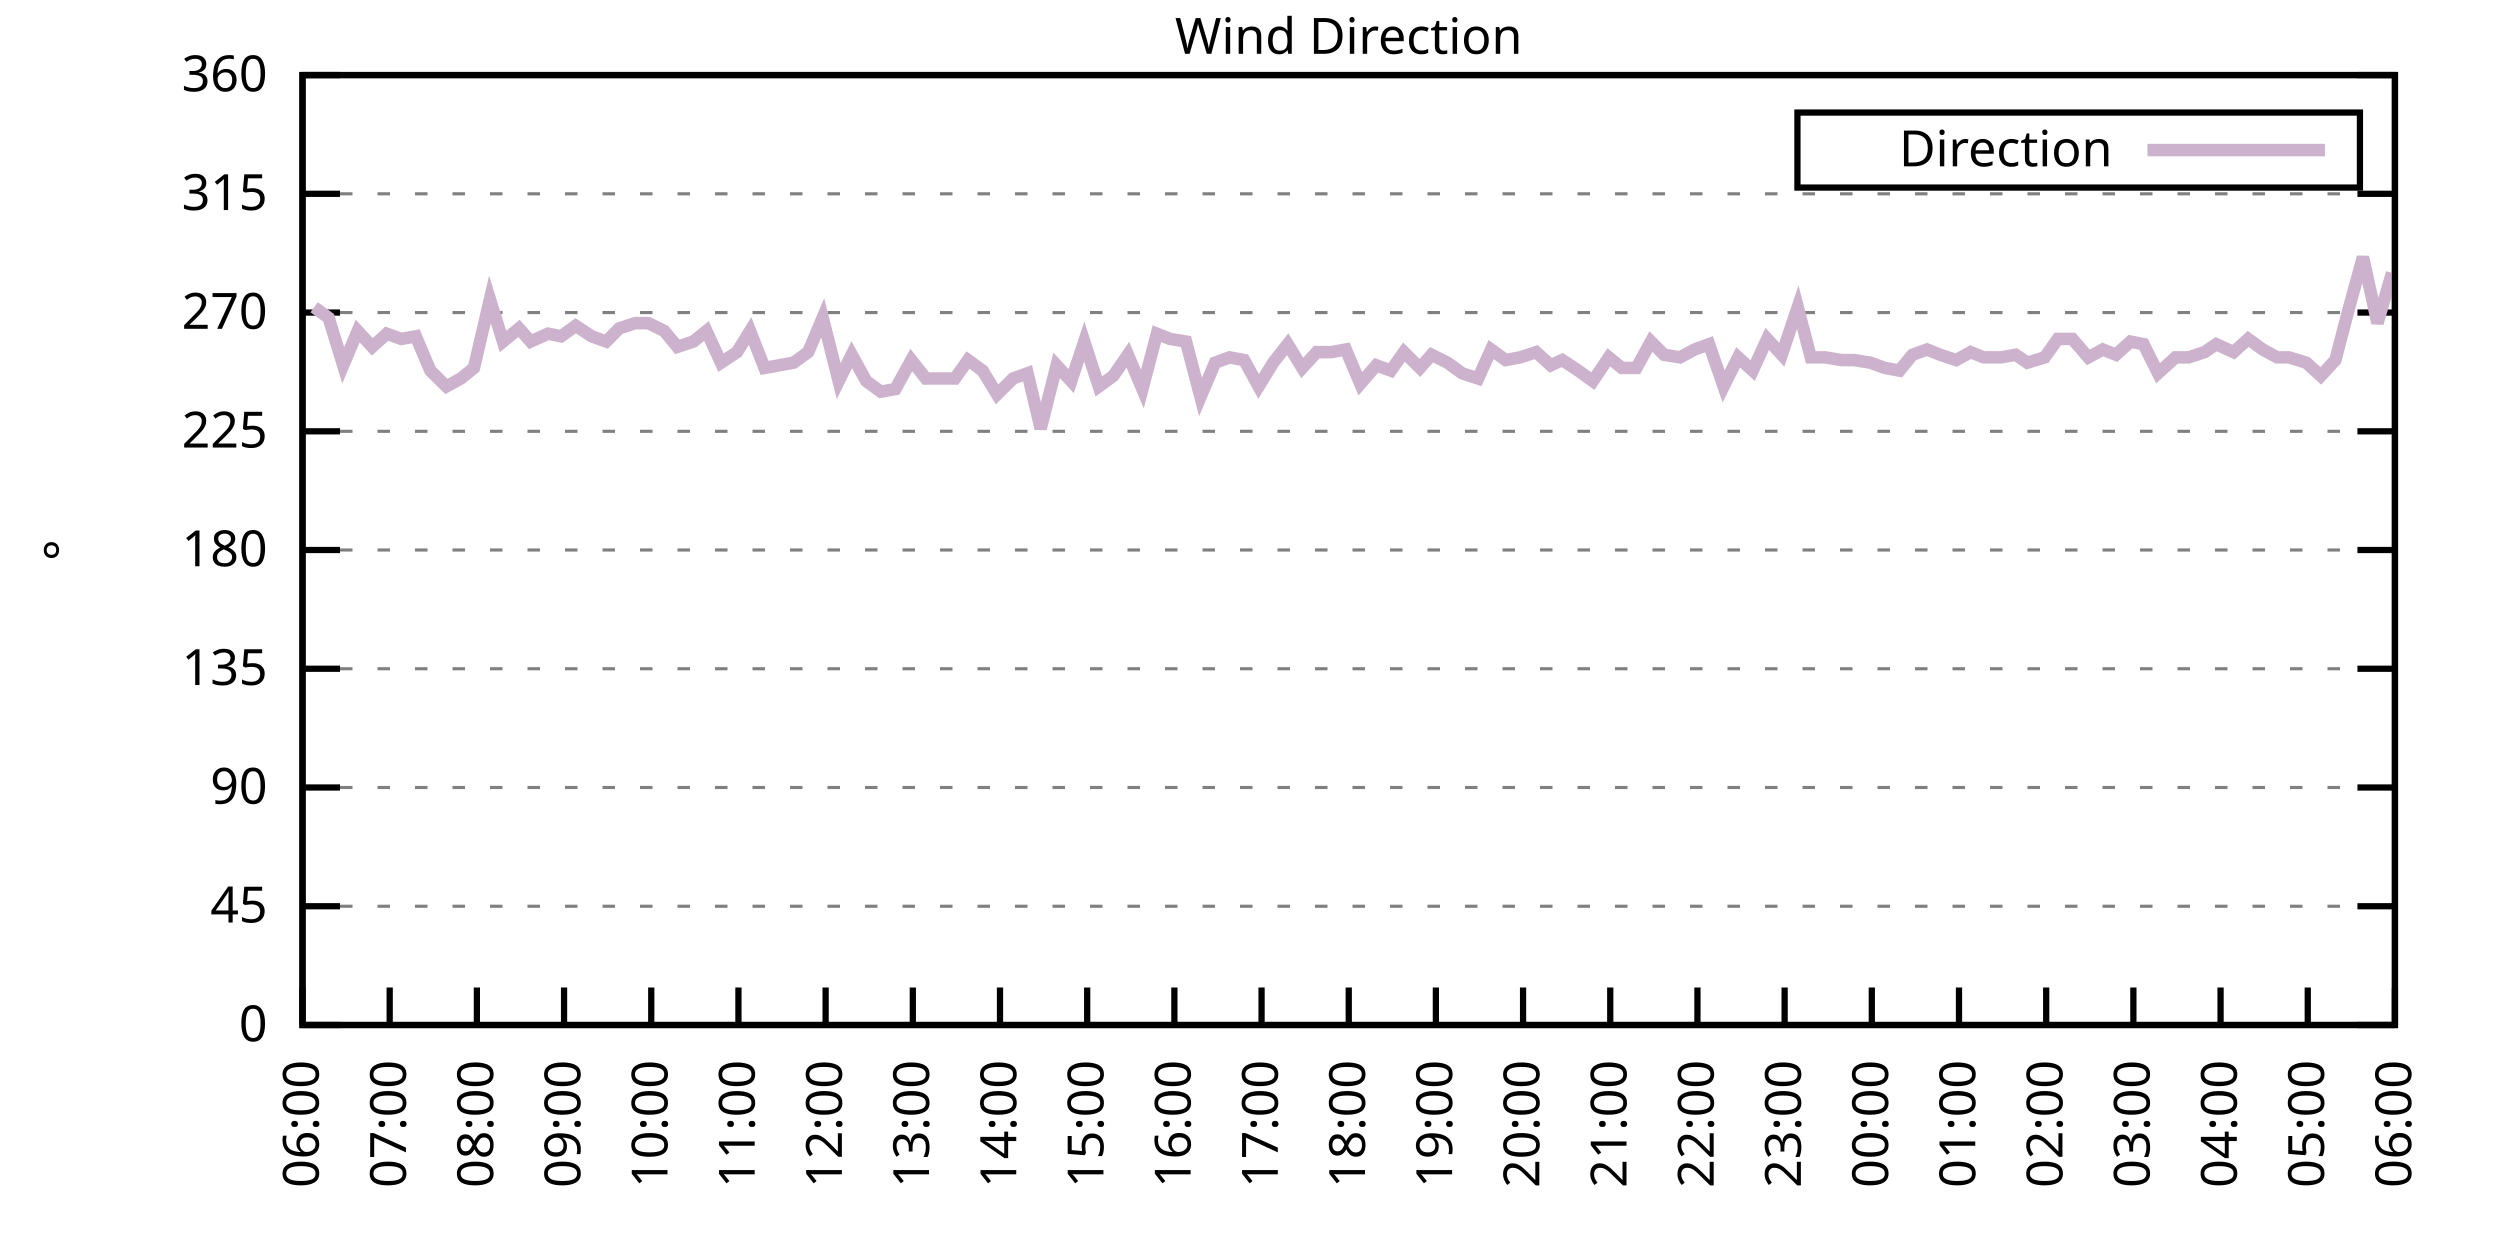
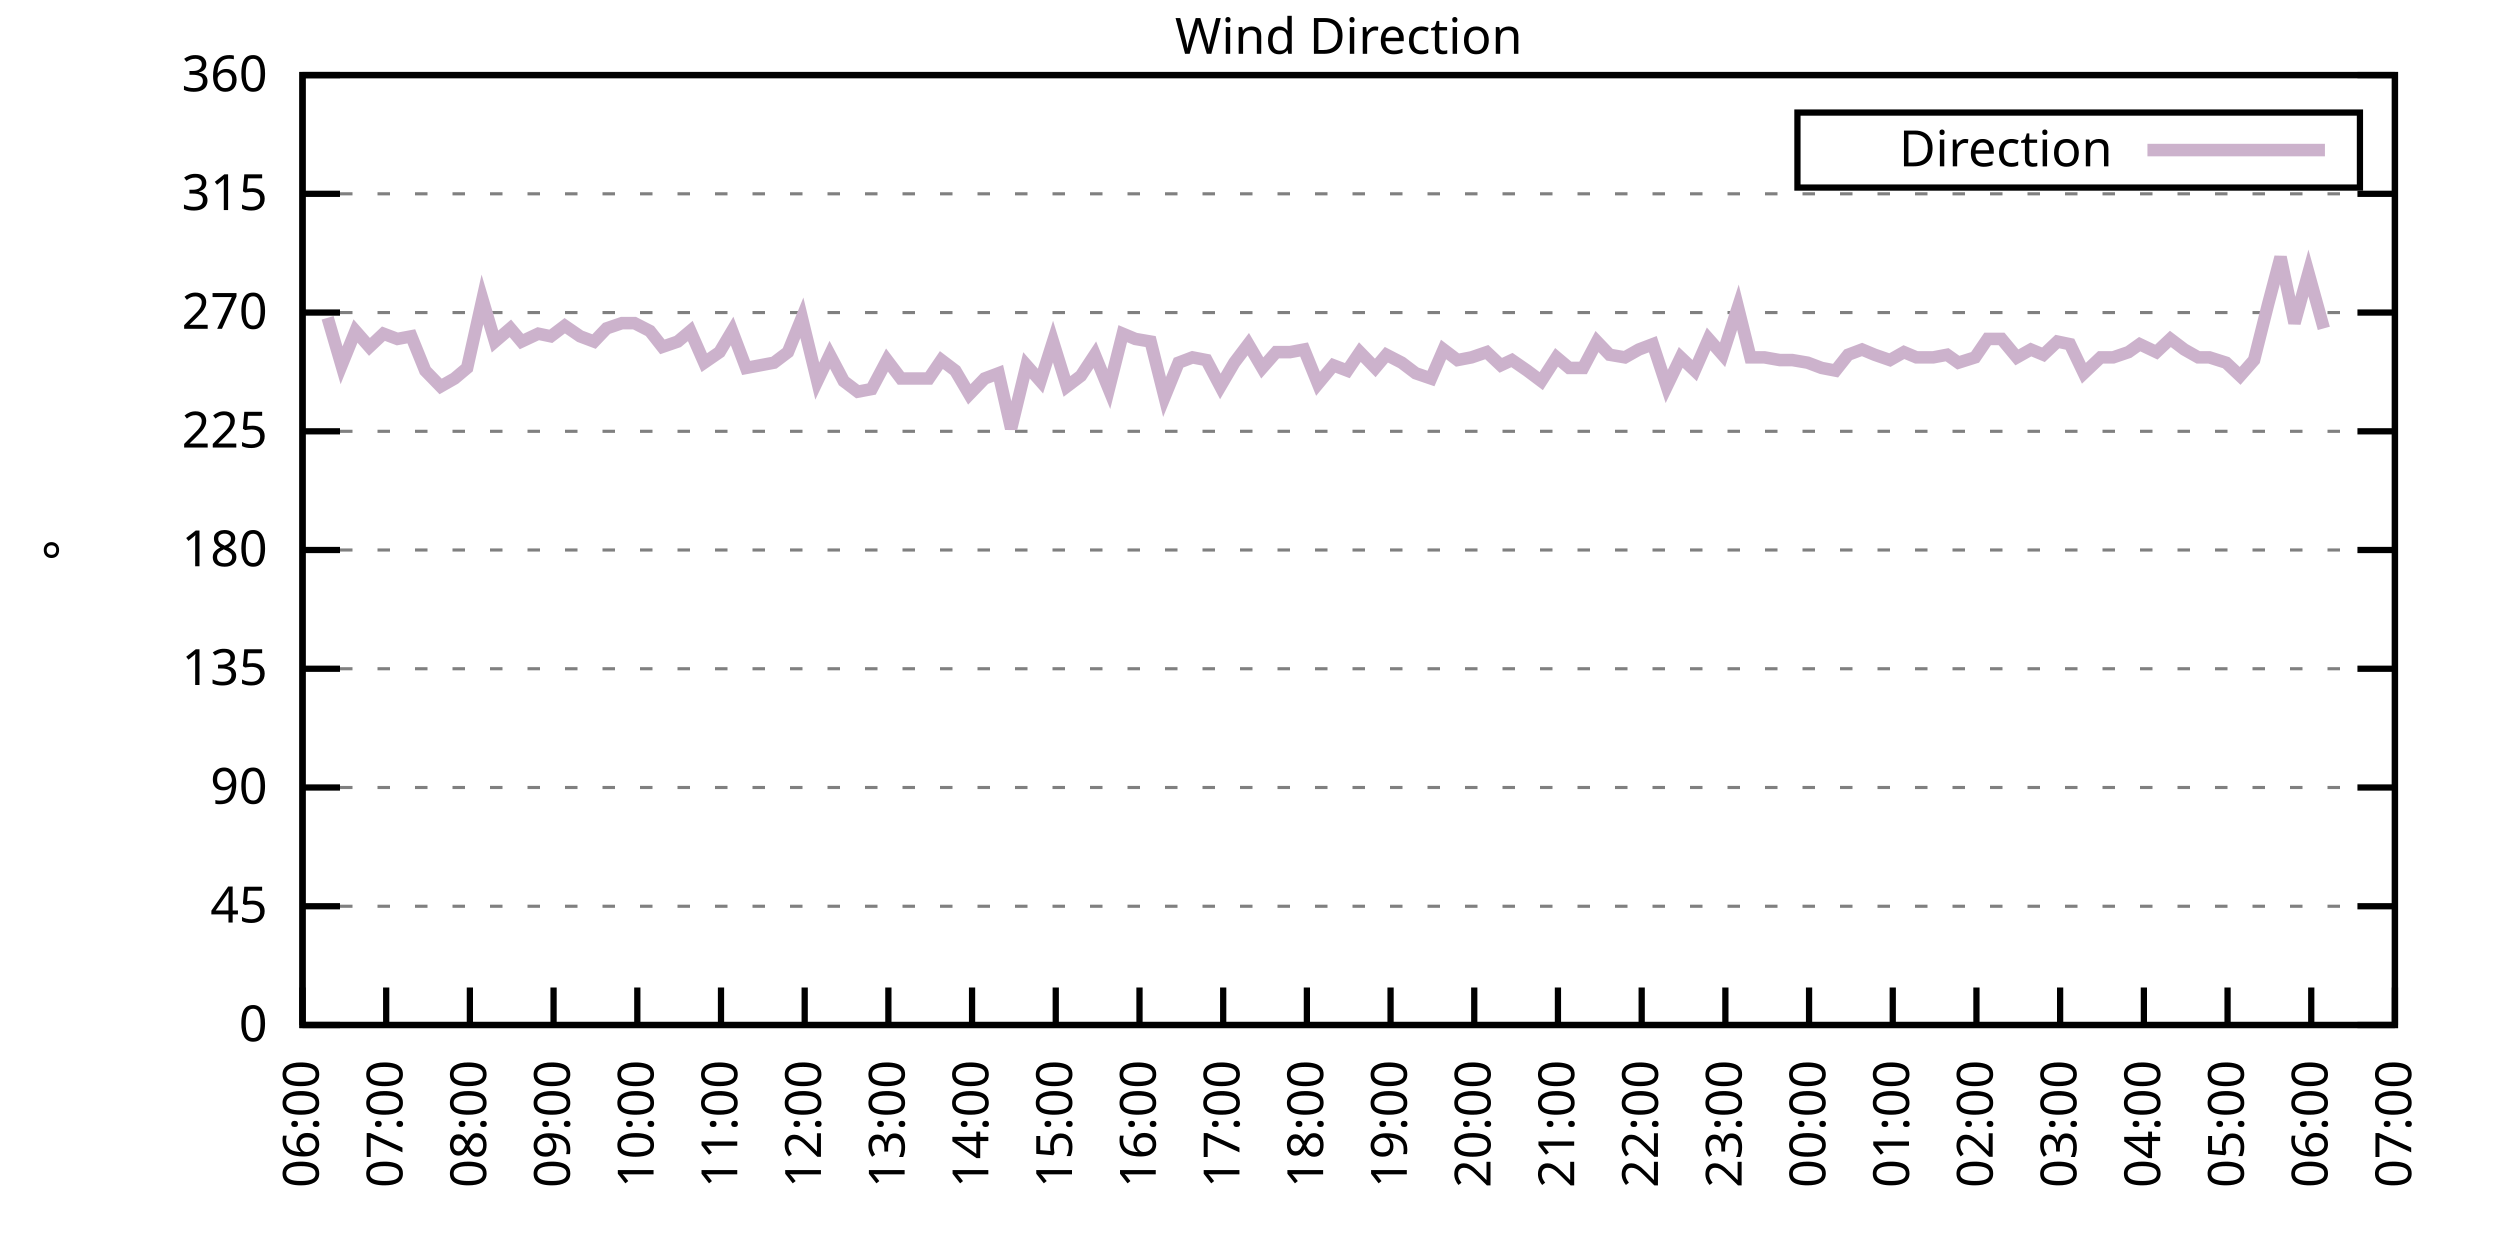
<svg xmlns="http://www.w3.org/2000/svg" xmlns:xlink="http://www.w3.org/1999/xlink" width="400" height="200" viewBox="0 0 400 200">
  <g id="gnuplot_canvas">
    <rect x="0" y="0" width="400" height="200" fill="none" />
    <defs>
      <circle id="gpDot" r="0.5" stroke-width="0.5" stroke="currentColor" />
      <path id="gpPt0" stroke-width="0.333" stroke="currentColor" d="M-1,0 h2 M0,-1 v2" />
      <path id="gpPt1" stroke-width="0.333" stroke="currentColor" d="M-1,-1 L1,1 M1,-1 L-1,1" />
      <path id="gpPt2" stroke-width="0.333" stroke="currentColor" d="M-1,0 L1,0 M0,-1 L0,1 M-1,-1 L1,1 M-1,1 L1,-1" />
      <rect id="gpPt3" stroke-width="0.333" stroke="currentColor" x="-1" y="-1" width="2" height="2" />
      <rect id="gpPt4" stroke-width="0.333" stroke="currentColor" fill="currentColor" x="-1" y="-1" width="2" height="2" />
      <circle id="gpPt5" stroke-width="0.333" stroke="currentColor" cx="0" cy="0" r="1" />
      <use xlink:href="#gpPt5" id="gpPt6" fill="currentColor" stroke="none" />
      <path id="gpPt7" stroke-width="0.333" stroke="currentColor" d="M0,-1.33 L-1.33,0.67 L1.33,0.67 z" />
      <use xlink:href="#gpPt7" id="gpPt8" fill="currentColor" stroke="none" />
      <use xlink:href="#gpPt7" id="gpPt9" stroke="currentColor" transform="rotate(180)" />
      <use xlink:href="#gpPt9" id="gpPt10" fill="currentColor" stroke="none" />
      <use xlink:href="#gpPt3" id="gpPt11" stroke="currentColor" transform="rotate(45)" />
      <use xlink:href="#gpPt11" id="gpPt12" fill="currentColor" stroke="none" />
      <path id="gpPt13" stroke-width="0.333" stroke="currentColor" d="M0,1.330 L1.265,0.411 L0.782,-1.067 L-0.782,-1.076 L-1.265,0.411 z" />
      <use xlink:href="#gpPt13" id="gpPt14" fill="currentColor" stroke="none" />
      <filter id="textbox" filterUnits="objectBoundingBox" x="0" y="0" height="1" width="1">
        <feFlood flood-color="white" flood-opacity="1" result="bgnd" />
        <feComposite in="SourceGraphic" in2="bgnd" operator="atop" />
      </filter>
      <filter id="greybox" filterUnits="objectBoundingBox" x="0" y="0" height="1" width="1">
        <feFlood flood-color="lightgrey" flood-opacity="1" result="grey" />
        <feComposite in="SourceGraphic" in2="grey" operator="atop" />
      </filter>
    </defs>
    <g fill="none" color="white" stroke="currentColor" stroke-width="1.00" stroke-linecap="butt" stroke-linejoin="miter">
</g>
    <g fill="none" color="black" stroke="currentColor" stroke-width="1.00" stroke-linecap="butt" stroke-linejoin="miter">
      <g stroke="none" shape-rendering="crispEdges">
        <polygon fill="rgb(255, 255, 255)" points="48.40,164.00 383.18,164.00 383.18,12.02 48.40,12.02 " />
      </g>
    </g>
    <g fill="none" color="black" stroke="currentColor" stroke-width="1.00" stroke-linecap="butt" stroke-linejoin="miter">
</g>
    <g fill="none" color="black" stroke="black" stroke-width="0.50" stroke-linecap="butt" stroke-linejoin="miter">
</g>
    <g fill="none" color="gray" stroke="currentColor" stroke-width="0.50" stroke-linecap="butt" stroke-linejoin="miter">
      <path stroke="gray" stroke-dasharray="2,4" class="gridline" d="M48.40,164.00 L383.19,164.00  " />
    </g>
    <g fill="none" color="gray" stroke="gray" stroke-width="1.00" stroke-linecap="butt" stroke-linejoin="miter">
</g>
    <g fill="none" color="black" stroke="currentColor" stroke-width="1.00" stroke-linecap="butt" stroke-linejoin="miter">
      <path stroke="black" d="M48.40,164.00 L54.40,164.00 M383.19,164.00 L377.19,164.00  " />
      <g transform="translate(42.80,166.60)" stroke="none" fill="black" font-family="Sans" font-size="8.00" text-anchor="end">
        <text>
          <tspan font-family="Sans"> 0</tspan>
        </text>
      </g>
    </g>
    <g fill="none" color="black" stroke="currentColor" stroke-width="1.00" stroke-linecap="butt" stroke-linejoin="miter">
</g>
    <g fill="none" color="black" stroke="black" stroke-width="0.50" stroke-linecap="butt" stroke-linejoin="miter">
</g>
    <g fill="none" color="gray" stroke="currentColor" stroke-width="0.50" stroke-linecap="butt" stroke-linejoin="miter">
      <path stroke="gray" stroke-dasharray="2,4" class="gridline" d="M48.40,145.00 L383.19,145.00  " />
    </g>
    <g fill="none" color="gray" stroke="gray" stroke-width="1.00" stroke-linecap="butt" stroke-linejoin="miter">
</g>
    <g fill="none" color="black" stroke="currentColor" stroke-width="1.00" stroke-linecap="butt" stroke-linejoin="miter">
      <path stroke="black" d="M48.40,145.00 L54.40,145.00 M383.19,145.00 L377.19,145.00  " />
      <g transform="translate(42.80,147.60)" stroke="none" fill="black" font-family="Sans" font-size="8.00" text-anchor="end">
        <text>
          <tspan font-family="Sans"> 45</tspan>
        </text>
      </g>
    </g>
    <g fill="none" color="black" stroke="currentColor" stroke-width="1.00" stroke-linecap="butt" stroke-linejoin="miter">
</g>
    <g fill="none" color="black" stroke="black" stroke-width="0.50" stroke-linecap="butt" stroke-linejoin="miter">
</g>
    <g fill="none" color="gray" stroke="currentColor" stroke-width="0.50" stroke-linecap="butt" stroke-linejoin="miter">
      <path stroke="gray" stroke-dasharray="2,4" class="gridline" d="M48.40,126.00 L383.19,126.00  " />
    </g>
    <g fill="none" color="gray" stroke="gray" stroke-width="1.00" stroke-linecap="butt" stroke-linejoin="miter">
</g>
    <g fill="none" color="black" stroke="currentColor" stroke-width="1.00" stroke-linecap="butt" stroke-linejoin="miter">
      <path stroke="black" d="M48.40,126.00 L54.40,126.00 M383.19,126.00 L377.19,126.00  " />
      <g transform="translate(42.80,128.60)" stroke="none" fill="black" font-family="Sans" font-size="8.00" text-anchor="end">
        <text>
          <tspan font-family="Sans"> 90</tspan>
        </text>
      </g>
    </g>
    <g fill="none" color="black" stroke="currentColor" stroke-width="1.00" stroke-linecap="butt" stroke-linejoin="miter">
</g>
    <g fill="none" color="black" stroke="black" stroke-width="0.50" stroke-linecap="butt" stroke-linejoin="miter">
</g>
    <g fill="none" color="gray" stroke="currentColor" stroke-width="0.50" stroke-linecap="butt" stroke-linejoin="miter">
      <path stroke="gray" stroke-dasharray="2,4" class="gridline" d="M48.40,107.00 L383.19,107.00  " />
    </g>
    <g fill="none" color="gray" stroke="gray" stroke-width="1.00" stroke-linecap="butt" stroke-linejoin="miter">
</g>
    <g fill="none" color="black" stroke="currentColor" stroke-width="1.00" stroke-linecap="butt" stroke-linejoin="miter">
      <path stroke="black" d="M48.40,107.00 L54.40,107.00 M383.19,107.00 L377.19,107.00  " />
      <g transform="translate(42.80,109.60)" stroke="none" fill="black" font-family="Sans" font-size="8.00" text-anchor="end">
        <text>
          <tspan font-family="Sans"> 135</tspan>
        </text>
      </g>
    </g>
    <g fill="none" color="black" stroke="currentColor" stroke-width="1.00" stroke-linecap="butt" stroke-linejoin="miter">
</g>
    <g fill="none" color="black" stroke="black" stroke-width="0.50" stroke-linecap="butt" stroke-linejoin="miter">
</g>
    <g fill="none" color="gray" stroke="currentColor" stroke-width="0.50" stroke-linecap="butt" stroke-linejoin="miter">
      <path stroke="gray" stroke-dasharray="2,4" class="gridline" d="M48.40,88.00 L383.19,88.00  " />
    </g>
    <g fill="none" color="gray" stroke="gray" stroke-width="1.00" stroke-linecap="butt" stroke-linejoin="miter">
</g>
    <g fill="none" color="black" stroke="currentColor" stroke-width="1.00" stroke-linecap="butt" stroke-linejoin="miter">
      <path stroke="black" d="M48.40,88.00 L54.40,88.00 M383.19,88.00 L377.19,88.00  " />
      <g transform="translate(42.80,90.60)" stroke="none" fill="black" font-family="Sans" font-size="8.00" text-anchor="end">
        <text>
          <tspan font-family="Sans"> 180</tspan>
        </text>
      </g>
    </g>
    <g fill="none" color="black" stroke="currentColor" stroke-width="1.00" stroke-linecap="butt" stroke-linejoin="miter">
</g>
    <g fill="none" color="black" stroke="black" stroke-width="0.50" stroke-linecap="butt" stroke-linejoin="miter">
</g>
    <g fill="none" color="gray" stroke="currentColor" stroke-width="0.50" stroke-linecap="butt" stroke-linejoin="miter">
      <path stroke="gray" stroke-dasharray="2,4" class="gridline" d="M48.40,69.01 L383.19,69.01  " />
    </g>
    <g fill="none" color="gray" stroke="gray" stroke-width="1.00" stroke-linecap="butt" stroke-linejoin="miter">
</g>
    <g fill="none" color="black" stroke="currentColor" stroke-width="1.00" stroke-linecap="butt" stroke-linejoin="miter">
      <path stroke="black" d="M48.40,69.01 L54.40,69.01 M383.19,69.01 L377.19,69.01  " />
      <g transform="translate(42.80,71.61)" stroke="none" fill="black" font-family="Sans" font-size="8.00" text-anchor="end">
        <text>
          <tspan font-family="Sans"> 225</tspan>
        </text>
      </g>
    </g>
    <g fill="none" color="black" stroke="currentColor" stroke-width="1.00" stroke-linecap="butt" stroke-linejoin="miter">
</g>
    <g fill="none" color="black" stroke="black" stroke-width="0.50" stroke-linecap="butt" stroke-linejoin="miter">
</g>
    <g fill="none" color="gray" stroke="currentColor" stroke-width="0.50" stroke-linecap="butt" stroke-linejoin="miter">
      <path stroke="gray" stroke-dasharray="2,4" class="gridline" d="M48.40,50.01 L383.19,50.01  " />
    </g>
    <g fill="none" color="gray" stroke="gray" stroke-width="1.00" stroke-linecap="butt" stroke-linejoin="miter">
</g>
    <g fill="none" color="black" stroke="currentColor" stroke-width="1.00" stroke-linecap="butt" stroke-linejoin="miter">
      <path stroke="black" d="M48.40,50.01 L54.40,50.01 M383.19,50.01 L377.19,50.01  " />
      <g transform="translate(42.80,52.61)" stroke="none" fill="black" font-family="Sans" font-size="8.00" text-anchor="end">
        <text>
          <tspan font-family="Sans"> 270</tspan>
        </text>
      </g>
    </g>
    <g fill="none" color="black" stroke="currentColor" stroke-width="1.00" stroke-linecap="butt" stroke-linejoin="miter">
</g>
    <g fill="none" color="black" stroke="black" stroke-width="0.50" stroke-linecap="butt" stroke-linejoin="miter">
</g>
    <g fill="none" color="gray" stroke="currentColor" stroke-width="0.50" stroke-linecap="butt" stroke-linejoin="miter">
      <path stroke="gray" stroke-dasharray="2,4" class="gridline" d="M48.40,31.01 L383.19,31.01  " />
    </g>
    <g fill="none" color="gray" stroke="gray" stroke-width="1.00" stroke-linecap="butt" stroke-linejoin="miter">
</g>
    <g fill="none" color="black" stroke="currentColor" stroke-width="1.00" stroke-linecap="butt" stroke-linejoin="miter">
      <path stroke="black" d="M48.40,31.01 L54.40,31.01 M383.19,31.01 L377.19,31.01  " />
      <g transform="translate(42.80,33.61)" stroke="none" fill="black" font-family="Sans" font-size="8.00" text-anchor="end">
        <text>
          <tspan font-family="Sans"> 315</tspan>
        </text>
      </g>
    </g>
    <g fill="none" color="black" stroke="currentColor" stroke-width="1.00" stroke-linecap="butt" stroke-linejoin="miter">
</g>
    <g fill="none" color="black" stroke="black" stroke-width="0.50" stroke-linecap="butt" stroke-linejoin="miter">
</g>
    <g fill="none" color="gray" stroke="currentColor" stroke-width="0.50" stroke-linecap="butt" stroke-linejoin="miter">
      <path stroke="gray" stroke-dasharray="2,4" class="gridline" d="M48.40,12.01 L383.19,12.01  " />
    </g>
    <g fill="none" color="gray" stroke="gray" stroke-width="1.00" stroke-linecap="butt" stroke-linejoin="miter">
</g>
    <g fill="none" color="black" stroke="currentColor" stroke-width="1.00" stroke-linecap="butt" stroke-linejoin="miter">
      <path stroke="black" d="M48.40,12.01 L54.40,12.01 M383.19,12.01 L377.19,12.01  " />
      <g transform="translate(42.80,14.61)" stroke="none" fill="black" font-family="Sans" font-size="8.00" text-anchor="end">
        <text>
          <tspan font-family="Sans"> 360</tspan>
        </text>
      </g>
    </g>
    <g fill="none" color="black" stroke="currentColor" stroke-width="1.00" stroke-linecap="butt" stroke-linejoin="miter">
      <path stroke="black" d="M48.40,164.00 L48.40,158.00  " />
      <g transform="translate(51.00,169.60) rotate(270.00)" stroke="none" fill="black" font-family="Sans" font-size="8.00" text-anchor="end">
        <text>
          <tspan font-family="Sans">06:00</tspan>
        </text>
      </g>
    </g>
    <g fill="none" color="black" stroke="currentColor" stroke-width="1.00" stroke-linecap="butt" stroke-linejoin="miter">
-       <path stroke="black" d="M62.35,164.00 L62.35,158.00  " />
-       <g transform="translate(64.95,169.60) rotate(270.00)" stroke="none" fill="black" font-family="Sans" font-size="8.00" text-anchor="end">
+       <path stroke="black" d="M61.79,164.00 L61.79,158.00  " />
+       <g transform="translate(64.39,169.60) rotate(270.00)" stroke="none" fill="black" font-family="Sans" font-size="8.00" text-anchor="end">
        <text>
          <tspan font-family="Sans">07:00</tspan>
        </text>
      </g>
    </g>
    <g fill="none" color="black" stroke="currentColor" stroke-width="1.00" stroke-linecap="butt" stroke-linejoin="miter">
-       <path stroke="black" d="M76.30,164.00 L76.30,158.00  " />
-       <g transform="translate(78.90,169.60) rotate(270.00)" stroke="none" fill="black" font-family="Sans" font-size="8.00" text-anchor="end">
+       <path stroke="black" d="M75.18,164.00 L75.18,158.00  " />
+       <g transform="translate(77.78,169.60) rotate(270.00)" stroke="none" fill="black" font-family="Sans" font-size="8.00" text-anchor="end">
        <text>
          <tspan font-family="Sans">08:00</tspan>
        </text>
      </g>
    </g>
    <g fill="none" color="black" stroke="currentColor" stroke-width="1.00" stroke-linecap="butt" stroke-linejoin="miter">
-       <path stroke="black" d="M90.25,164.00 L90.25,158.00  " />
-       <g transform="translate(92.85,169.60) rotate(270.00)" stroke="none" fill="black" font-family="Sans" font-size="8.00" text-anchor="end">
+       <path stroke="black" d="M88.57,164.00 L88.57,158.00  " />
+       <g transform="translate(91.17,169.60) rotate(270.00)" stroke="none" fill="black" font-family="Sans" font-size="8.00" text-anchor="end">
        <text>
          <tspan font-family="Sans">09:00</tspan>
        </text>
      </g>
    </g>
    <g fill="none" color="black" stroke="currentColor" stroke-width="1.00" stroke-linecap="butt" stroke-linejoin="miter">
-       <path stroke="black" d="M104.20,164.00 L104.20,158.00  " />
-       <g transform="translate(106.80,169.60) rotate(270.00)" stroke="none" fill="black" font-family="Sans" font-size="8.00" text-anchor="end">
+       <path stroke="black" d="M101.97,164.00 L101.97,158.00  " />
+       <g transform="translate(104.57,169.60) rotate(270.00)" stroke="none" fill="black" font-family="Sans" font-size="8.00" text-anchor="end">
        <text>
          <tspan font-family="Sans">10:00</tspan>
        </text>
      </g>
    </g>
    <g fill="none" color="black" stroke="currentColor" stroke-width="1.00" stroke-linecap="butt" stroke-linejoin="miter">
-       <path stroke="black" d="M118.15,164.00 L118.15,158.00  " />
-       <g transform="translate(120.75,169.60) rotate(270.00)" stroke="none" fill="black" font-family="Sans" font-size="8.00" text-anchor="end">
+       <path stroke="black" d="M115.36,164.00 L115.36,158.00  " />
+       <g transform="translate(117.96,169.60) rotate(270.00)" stroke="none" fill="black" font-family="Sans" font-size="8.00" text-anchor="end">
        <text>
          <tspan font-family="Sans">11:00</tspan>
        </text>
      </g>
    </g>
    <g fill="none" color="black" stroke="currentColor" stroke-width="1.00" stroke-linecap="butt" stroke-linejoin="miter">
-       <path stroke="black" d="M132.10,164.00 L132.10,158.00  " />
-       <g transform="translate(134.70,169.60) rotate(270.00)" stroke="none" fill="black" font-family="Sans" font-size="8.00" text-anchor="end">
+       <path stroke="black" d="M128.75,164.00 L128.75,158.00  " />
+       <g transform="translate(131.35,169.60) rotate(270.00)" stroke="none" fill="black" font-family="Sans" font-size="8.00" text-anchor="end">
        <text>
          <tspan font-family="Sans">12:00</tspan>
        </text>
      </g>
    </g>
    <g fill="none" color="black" stroke="currentColor" stroke-width="1.00" stroke-linecap="butt" stroke-linejoin="miter">
-       <path stroke="black" d="M146.05,164.00 L146.05,158.00  " />
-       <g transform="translate(148.65,169.60) rotate(270.00)" stroke="none" fill="black" font-family="Sans" font-size="8.00" text-anchor="end">
+       <path stroke="black" d="M142.14,164.00 L142.14,158.00  " />
+       <g transform="translate(144.74,169.60) rotate(270.00)" stroke="none" fill="black" font-family="Sans" font-size="8.00" text-anchor="end">
        <text>
          <tspan font-family="Sans">13:00</tspan>
        </text>
      </g>
    </g>
    <g fill="none" color="black" stroke="currentColor" stroke-width="1.00" stroke-linecap="butt" stroke-linejoin="miter">
-       <path stroke="black" d="M160.00,164.00 L160.00,158.00  " />
-       <g transform="translate(162.60,169.60) rotate(270.00)" stroke="none" fill="black" font-family="Sans" font-size="8.00" text-anchor="end">
+       <path stroke="black" d="M155.53,164.00 L155.53,158.00  " />
+       <g transform="translate(158.13,169.60) rotate(270.00)" stroke="none" fill="black" font-family="Sans" font-size="8.00" text-anchor="end">
        <text>
          <tspan font-family="Sans">14:00</tspan>
        </text>
      </g>
    </g>
    <g fill="none" color="black" stroke="currentColor" stroke-width="1.00" stroke-linecap="butt" stroke-linejoin="miter">
-       <path stroke="black" d="M173.95,164.00 L173.95,158.00  " />
-       <g transform="translate(176.55,169.60) rotate(270.00)" stroke="none" fill="black" font-family="Sans" font-size="8.00" text-anchor="end">
+       <path stroke="black" d="M168.92,164.00 L168.92,158.00  " />
+       <g transform="translate(171.52,169.60) rotate(270.00)" stroke="none" fill="black" font-family="Sans" font-size="8.00" text-anchor="end">
        <text>
          <tspan font-family="Sans">15:00</tspan>
        </text>
      </g>
    </g>
    <g fill="none" color="black" stroke="currentColor" stroke-width="1.00" stroke-linecap="butt" stroke-linejoin="miter">
-       <path stroke="black" d="M187.90,164.00 L187.90,158.00  " />
-       <g transform="translate(190.50,169.60) rotate(270.00)" stroke="none" fill="black" font-family="Sans" font-size="8.00" text-anchor="end">
+       <path stroke="black" d="M182.32,164.00 L182.32,158.00  " />
+       <g transform="translate(184.92,169.60) rotate(270.00)" stroke="none" fill="black" font-family="Sans" font-size="8.00" text-anchor="end">
        <text>
          <tspan font-family="Sans">16:00</tspan>
        </text>
      </g>
    </g>
    <g fill="none" color="black" stroke="currentColor" stroke-width="1.00" stroke-linecap="butt" stroke-linejoin="miter">
-       <path stroke="black" d="M201.85,164.00 L201.85,158.00  " />
-       <g transform="translate(204.45,169.60) rotate(270.00)" stroke="none" fill="black" font-family="Sans" font-size="8.00" text-anchor="end">
+       <path stroke="black" d="M195.71,164.00 L195.71,158.00  " />
+       <g transform="translate(198.31,169.60) rotate(270.00)" stroke="none" fill="black" font-family="Sans" font-size="8.00" text-anchor="end">
        <text>
          <tspan font-family="Sans">17:00</tspan>
        </text>
      </g>
    </g>
    <g fill="none" color="black" stroke="currentColor" stroke-width="1.00" stroke-linecap="butt" stroke-linejoin="miter">
-       <path stroke="black" d="M215.80,164.00 L215.80,158.00  " />
-       <g transform="translate(218.40,169.60) rotate(270.00)" stroke="none" fill="black" font-family="Sans" font-size="8.00" text-anchor="end">
+       <path stroke="black" d="M209.10,164.00 L209.10,158.00  " />
+       <g transform="translate(211.70,169.60) rotate(270.00)" stroke="none" fill="black" font-family="Sans" font-size="8.00" text-anchor="end">
        <text>
          <tspan font-family="Sans">18:00</tspan>
        </text>
      </g>
    </g>
    <g fill="none" color="black" stroke="currentColor" stroke-width="1.00" stroke-linecap="butt" stroke-linejoin="miter">
-       <path stroke="black" d="M229.74,164.00 L229.74,158.00  " />
-       <g transform="translate(232.34,169.60) rotate(270.00)" stroke="none" fill="black" font-family="Sans" font-size="8.00" text-anchor="end">
+       <path stroke="black" d="M222.49,164.00 L222.49,158.00  " />
+       <g transform="translate(225.09,169.60) rotate(270.00)" stroke="none" fill="black" font-family="Sans" font-size="8.00" text-anchor="end">
        <text>
          <tspan font-family="Sans">19:00</tspan>
        </text>
      </g>
    </g>
    <g fill="none" color="black" stroke="currentColor" stroke-width="1.00" stroke-linecap="butt" stroke-linejoin="miter">
-       <path stroke="black" d="M243.69,164.00 L243.69,158.00  " />
-       <g transform="translate(246.29,169.60) rotate(270.00)" stroke="none" fill="black" font-family="Sans" font-size="8.00" text-anchor="end">
+       <path stroke="black" d="M235.88,164.00 L235.88,158.00  " />
+       <g transform="translate(238.48,169.60) rotate(270.00)" stroke="none" fill="black" font-family="Sans" font-size="8.00" text-anchor="end">
        <text>
          <tspan font-family="Sans">20:00</tspan>
        </text>
      </g>
    </g>
    <g fill="none" color="black" stroke="currentColor" stroke-width="1.00" stroke-linecap="butt" stroke-linejoin="miter">
-       <path stroke="black" d="M257.64,164.00 L257.64,158.00  " />
-       <g transform="translate(260.24,169.60) rotate(270.00)" stroke="none" fill="black" font-family="Sans" font-size="8.00" text-anchor="end">
+       <path stroke="black" d="M249.27,164.00 L249.27,158.00  " />
+       <g transform="translate(251.87,169.60) rotate(270.00)" stroke="none" fill="black" font-family="Sans" font-size="8.00" text-anchor="end">
        <text>
          <tspan font-family="Sans">21:00</tspan>
        </text>
      </g>
    </g>
    <g fill="none" color="black" stroke="currentColor" stroke-width="1.00" stroke-linecap="butt" stroke-linejoin="miter">
-       <path stroke="black" d="M271.59,164.00 L271.59,158.00  " />
-       <g transform="translate(274.19,169.60) rotate(270.00)" stroke="none" fill="black" font-family="Sans" font-size="8.00" text-anchor="end">
+       <path stroke="black" d="M262.67,164.00 L262.67,158.00  " />
+       <g transform="translate(265.27,169.60) rotate(270.00)" stroke="none" fill="black" font-family="Sans" font-size="8.00" text-anchor="end">
        <text>
          <tspan font-family="Sans">22:00</tspan>
        </text>
      </g>
    </g>
    <g fill="none" color="black" stroke="currentColor" stroke-width="1.00" stroke-linecap="butt" stroke-linejoin="miter">
-       <path stroke="black" d="M285.54,164.00 L285.54,158.00  " />
-       <g transform="translate(288.14,169.60) rotate(270.00)" stroke="none" fill="black" font-family="Sans" font-size="8.00" text-anchor="end">
+       <path stroke="black" d="M276.06,164.00 L276.06,158.00  " />
+       <g transform="translate(278.66,169.60) rotate(270.00)" stroke="none" fill="black" font-family="Sans" font-size="8.00" text-anchor="end">
        <text>
          <tspan font-family="Sans">23:00</tspan>
        </text>
      </g>
    </g>
    <g fill="none" color="black" stroke="currentColor" stroke-width="1.00" stroke-linecap="butt" stroke-linejoin="miter">
-       <path stroke="black" d="M299.49,164.00 L299.49,158.00  " />
-       <g transform="translate(302.09,169.60) rotate(270.00)" stroke="none" fill="black" font-family="Sans" font-size="8.00" text-anchor="end">
+       <path stroke="black" d="M289.45,164.00 L289.45,158.00  " />
+       <g transform="translate(292.05,169.60) rotate(270.00)" stroke="none" fill="black" font-family="Sans" font-size="8.00" text-anchor="end">
        <text>
          <tspan font-family="Sans">00:00</tspan>
        </text>
      </g>
    </g>
    <g fill="none" color="black" stroke="currentColor" stroke-width="1.00" stroke-linecap="butt" stroke-linejoin="miter">
-       <path stroke="black" d="M313.44,164.00 L313.44,158.00  " />
-       <g transform="translate(316.04,169.60) rotate(270.00)" stroke="none" fill="black" font-family="Sans" font-size="8.00" text-anchor="end">
+       <path stroke="black" d="M302.84,164.00 L302.84,158.00  " />
+       <g transform="translate(305.44,169.60) rotate(270.00)" stroke="none" fill="black" font-family="Sans" font-size="8.00" text-anchor="end">
        <text>
          <tspan font-family="Sans">01:00</tspan>
        </text>
      </g>
    </g>
    <g fill="none" color="black" stroke="currentColor" stroke-width="1.00" stroke-linecap="butt" stroke-linejoin="miter">
-       <path stroke="black" d="M327.39,164.00 L327.39,158.00  " />
-       <g transform="translate(329.99,169.60) rotate(270.00)" stroke="none" fill="black" font-family="Sans" font-size="8.00" text-anchor="end">
+       <path stroke="black" d="M316.23,164.00 L316.23,158.00  " />
+       <g transform="translate(318.83,169.60) rotate(270.00)" stroke="none" fill="black" font-family="Sans" font-size="8.00" text-anchor="end">
        <text>
          <tspan font-family="Sans">02:00</tspan>
        </text>
      </g>
    </g>
    <g fill="none" color="black" stroke="currentColor" stroke-width="1.00" stroke-linecap="butt" stroke-linejoin="miter">
-       <path stroke="black" d="M341.34,164.00 L341.34,158.00  " />
-       <g transform="translate(343.94,169.60) rotate(270.00)" stroke="none" fill="black" font-family="Sans" font-size="8.00" text-anchor="end">
+       <path stroke="black" d="M329.62,164.00 L329.62,158.00  " />
+       <g transform="translate(332.22,169.60) rotate(270.00)" stroke="none" fill="black" font-family="Sans" font-size="8.00" text-anchor="end">
        <text>
          <tspan font-family="Sans">03:00</tspan>
        </text>
      </g>
    </g>
    <g fill="none" color="black" stroke="currentColor" stroke-width="1.00" stroke-linecap="butt" stroke-linejoin="miter">
-       <path stroke="black" d="M355.29,164.00 L355.29,158.00  " />
-       <g transform="translate(357.89,169.60) rotate(270.00)" stroke="none" fill="black" font-family="Sans" font-size="8.00" text-anchor="end">
+       <path stroke="black" d="M343.02,164.00 L343.02,158.00  " />
+       <g transform="translate(345.62,169.60) rotate(270.00)" stroke="none" fill="black" font-family="Sans" font-size="8.00" text-anchor="end">
        <text>
          <tspan font-family="Sans">04:00</tspan>
        </text>
      </g>
    </g>
    <g fill="none" color="black" stroke="currentColor" stroke-width="1.00" stroke-linecap="butt" stroke-linejoin="miter">
-       <path stroke="black" d="M369.24,164.00 L369.24,158.00  " />
-       <g transform="translate(371.84,169.60) rotate(270.00)" stroke="none" fill="black" font-family="Sans" font-size="8.00" text-anchor="end">
+       <path stroke="black" d="M356.41,164.00 L356.41,158.00  " />
+       <g transform="translate(359.01,169.60) rotate(270.00)" stroke="none" fill="black" font-family="Sans" font-size="8.00" text-anchor="end">
        <text>
          <tspan font-family="Sans">05:00</tspan>
+         </text>
+       </g>
+     </g>
+     <g fill="none" color="black" stroke="currentColor" stroke-width="1.00" stroke-linecap="butt" stroke-linejoin="miter">
+       <path stroke="black" d="M369.80,164.00 L369.80,158.00  " />
+       <g transform="translate(372.40,169.60) rotate(270.00)" stroke="none" fill="black" font-family="Sans" font-size="8.00" text-anchor="end">
+         <text>
+           <tspan font-family="Sans">06:00</tspan>
        </text>
      </g>
    </g>
    <g fill="none" color="black" stroke="currentColor" stroke-width="1.00" stroke-linecap="butt" stroke-linejoin="miter">
      <path stroke="black" d="M383.19,164.00 L383.19,158.00  " />
      <g transform="translate(385.79,169.60) rotate(270.00)" stroke="none" fill="black" font-family="Sans" font-size="8.00" text-anchor="end">
        <text>
-           <tspan font-family="Sans">06:00</tspan>
+           <tspan font-family="Sans">07:00</tspan>
        </text>
      </g>
    </g>
    <g fill="none" color="black" stroke="currentColor" stroke-width="1.00" stroke-linecap="butt" stroke-linejoin="miter">
</g>
    <g fill="none" color="black" stroke="currentColor" stroke-width="1.00" stroke-linecap="butt" stroke-linejoin="miter">
      <path stroke="black" d="M48.40,12.01 L48.40,164.00 L383.19,164.00 L383.19,12.01 L48.40,12.01 Z  " />
    </g>
    <g fill="none" color="black" stroke="currentColor" stroke-width="1.00" stroke-linecap="butt" stroke-linejoin="miter">
</g>
    <g fill="none" color="black" stroke="currentColor" stroke-width="1.00" stroke-linecap="butt" stroke-linejoin="miter">
      <path stroke="black" d="M287.59,30.01 L287.59,18.01 L377.59,18.01 L377.59,30.01 L287.59,30.01 Z  " />
    </g>
    <g id="Wind_direction_plot_1">
      <g fill="none" color="white" stroke="black" stroke-width="2.00" stroke-linecap="butt" stroke-linejoin="miter">
</g>
      <g fill="none" color="black" stroke="currentColor" stroke-width="2.00" stroke-linecap="butt" stroke-linejoin="miter">
        <g transform="translate(337.99,26.61)" stroke="none" fill="black" font-family="Sans" font-size="8.00" text-anchor="end">
          <text>
            <tspan font-family="Sans">Direction</tspan>
          </text>
        </g>
      </g>
      <g fill="none" color="black" stroke="currentColor" stroke-width="2.00" stroke-linecap="butt" stroke-linejoin="miter">
-         <path stroke="rgb(204, 178, 204)" d="M343.59,24.01 L371.99,24.01 M50.26,49.16 L52.58,50.85 L54.91,58.45 L57.23,52.96 L59.56,55.50 L61.88,53.39   L64.21,54.23 L66.53,53.81 L68.86,59.30 L71.42,61.83 L73.74,60.56 L75.83,58.87 L78.39,47.90 L80.48,54.65   L83.04,52.54 L84.90,54.65 L87.69,53.39 L89.78,53.81 L92.11,52.12 L94.67,53.81 L96.99,54.65 L99.08,52.54   L101.64,51.70 L103.73,51.70 L106.29,52.96 L108.38,55.50 L110.94,54.65 L113.03,52.96 L115.36,58.03 L117.92,56.34   L120.01,52.96 L122.33,58.87 L124.66,58.45 L126.98,58.03 L129.31,56.34 L131.63,50.85 L134.19,60.98 L136.28,56.76   L138.61,60.98 L140.93,62.67 L143.26,62.25 L145.81,57.61 L148.14,60.56 L150.46,60.56 L152.79,60.56 L154.88,57.61   L157.21,59.30 L159.53,63.10 L162.09,60.56 L164.41,59.72 L166.51,68.58 L169.06,58.45 L171.39,60.98 L173.48,54.65   L175.81,61.83 L178.13,60.14 L180.46,56.76 L182.78,62.25 L185.11,53.39 L187.20,54.23 L189.76,54.65 L192.08,63.52   L194.41,58.03 L196.73,57.18 L199.06,57.61 L201.38,61.83 L203.71,58.03 L206.03,55.07 L208.36,58.87 L210.68,56.34   L213.01,56.34 L215.33,55.92 L217.65,61.41 L220.21,58.45 L222.54,59.30 L224.63,56.34 L227.19,58.87 L229.05,56.76   L231.60,58.03 L233.93,59.72 L236.49,60.56 L238.58,55.92 L240.90,57.61 L243.23,57.18 L245.79,56.34 L248.11,58.45   L249.97,57.61 L252.53,59.30 L254.85,60.98 L257.41,57.18 L259.50,58.87 L261.83,58.87 L264.15,54.65 L266.25,56.76   L268.80,57.18 L271.13,55.92 L273.45,55.07 L275.78,61.83 L278.10,57.18 L280.43,59.30 L282.75,54.23 L285.08,56.76   L287.64,49.16 L289.73,57.18 L292.05,57.18 L294.61,57.61 L296.70,57.61 L299.26,58.03 L301.58,58.87 L303.91,59.30   L306.00,56.76 L308.33,55.92 L310.42,56.76 L312.98,57.61 L315.30,56.34 L317.39,57.18 L320.18,57.18 L322.51,56.76   L324.37,58.03 L327.16,57.18 L329.25,54.23 L331.58,54.23 L334.13,57.18 L336.46,55.92 L338.55,56.76 L340.88,54.65   L342.97,55.07 L345.29,59.72 L348.08,57.18 L350.18,57.18 L352.73,56.34 L354.59,55.07 L357.38,56.34 L359.71,54.23   L362.03,55.92 L364.36,57.18 L366.22,57.18 L369.01,58.03 L371.33,60.14 L373.66,57.61 L375.98,48.74 L378.08,41.14   L380.40,51.70 L382.73,43.67  " />
+         <path stroke="rgb(204, 178, 204)" d="M343.59,24.01 L371.99,24.01 M52.42,50.85 L54.65,58.45 L56.88,52.96 L59.11,55.50 L61.35,53.39 L63.58,54.23   L65.81,53.81 L68.04,59.30 L70.50,61.83 L72.73,60.56 L74.74,58.87 L77.19,47.90 L79.20,54.65 L81.66,52.54   L83.44,54.65 L86.12,53.39 L88.13,53.81 L90.36,52.12 L92.82,53.81 L95.05,54.65 L97.06,52.54 L99.51,51.70   L101.52,51.70 L103.98,52.96 L105.98,55.50 L108.44,54.65 L110.45,52.96 L112.68,58.03 L115.13,56.34 L117.14,52.96   L119.38,58.87 L121.61,58.45 L123.84,58.03 L126.07,56.34 L128.30,50.85 L130.76,60.98 L132.77,56.76 L135.00,60.98   L137.23,62.67 L139.46,62.25 L141.92,57.61 L144.15,60.56 L146.38,60.56 L148.61,60.56 L150.62,57.61 L152.85,59.30   L155.09,63.10 L157.54,60.56 L159.77,59.72 L161.78,68.58 L164.24,58.45 L166.47,60.98 L168.48,54.65 L170.71,61.83   L172.94,60.14 L175.17,56.76 L177.41,62.25 L179.64,53.39 L181.65,54.23 L184.10,54.65 L186.33,63.52 L188.57,58.03   L190.80,57.18 L193.03,57.61 L195.26,61.83 L197.49,58.03 L199.73,55.07 L201.96,58.87 L204.19,56.34 L206.42,56.34   L208.65,55.92 L210.88,61.41 L213.34,58.45 L215.57,59.30 L217.58,56.34 L220.04,58.87 L221.82,56.76 L224.28,58.03   L226.51,59.72 L228.96,60.56 L230.97,55.92 L233.20,57.61 L235.44,57.18 L237.89,56.34 L240.12,58.45 L241.91,57.61   L244.36,59.30 L246.60,60.98 L249.05,57.18 L251.06,58.87 L253.29,58.87 L255.52,54.65 L257.53,56.76 L259.99,57.18   L262.22,55.92 L264.45,55.07 L266.68,61.83 L268.92,57.18 L271.15,59.30 L273.38,54.23 L275.61,56.76 L278.07,49.16   L280.07,57.18 L282.31,57.18 L284.76,57.61 L286.77,57.61 L289.23,58.03 L291.46,58.87 L293.69,59.30 L295.70,56.76   L297.93,55.92 L299.94,56.76 L302.39,57.61 L304.63,56.34 L306.63,57.18 L309.31,57.18 L311.54,56.76 L313.33,58.03   L316.01,57.18 L318.02,54.23 L320.25,54.23 L322.70,57.18 L324.94,55.92 L326.95,56.76 L329.18,54.65 L331.19,55.07   L333.42,59.72 L336.10,57.18 L338.10,57.18 L340.56,56.34 L342.35,55.07 L345.02,56.34 L347.26,54.23 L349.49,55.92   L351.72,57.18 L353.51,57.18 L356.18,58.03 L358.42,60.14 L360.65,57.61 L362.88,48.74 L364.89,41.14 L367.12,51.70   L369.35,43.67 L371.81,52.54  " />
      </g>
    </g>
    <g fill="none" color="black" stroke="currentColor" stroke-width="2.00" stroke-linecap="butt" stroke-linejoin="miter">
</g>
    <g fill="none" color="black" stroke="black" stroke-width="1.00" stroke-linecap="butt" stroke-linejoin="miter">
</g>
    <g fill="none" color="black" stroke="currentColor" stroke-width="1.00" stroke-linecap="butt" stroke-linejoin="miter">
      <path stroke="black" d="M48.40,12.01 L48.40,164.00 L383.19,164.00 L383.19,12.01 L48.40,12.01 Z  " />
      <g transform="translate(12.80,88.01) rotate(270.00)" stroke="none" fill="black" font-family="Sans" font-size="8.00" text-anchor="middle">
        <text>
          <tspan font-family="Sans">°</tspan>
        </text>
      </g>
    </g>
    <g fill="none" color="black" stroke="currentColor" stroke-width="1.00" stroke-linecap="butt" stroke-linejoin="miter">
</g>
    <g fill="none" color="black" stroke="currentColor" stroke-width="1.00" stroke-linecap="butt" stroke-linejoin="miter">
      <g transform="translate(215.79,8.61)" stroke="none" fill="black" font-family="Sans" font-size="8.00" text-anchor="middle">
        <text>
          <tspan font-family="Sans">Wind Direction</tspan>
        </text>
      </g>
    </g>
    <g fill="none" color="black" stroke="currentColor" stroke-width="1.00" stroke-linecap="butt" stroke-linejoin="miter">
</g>
  </g>
</svg>
